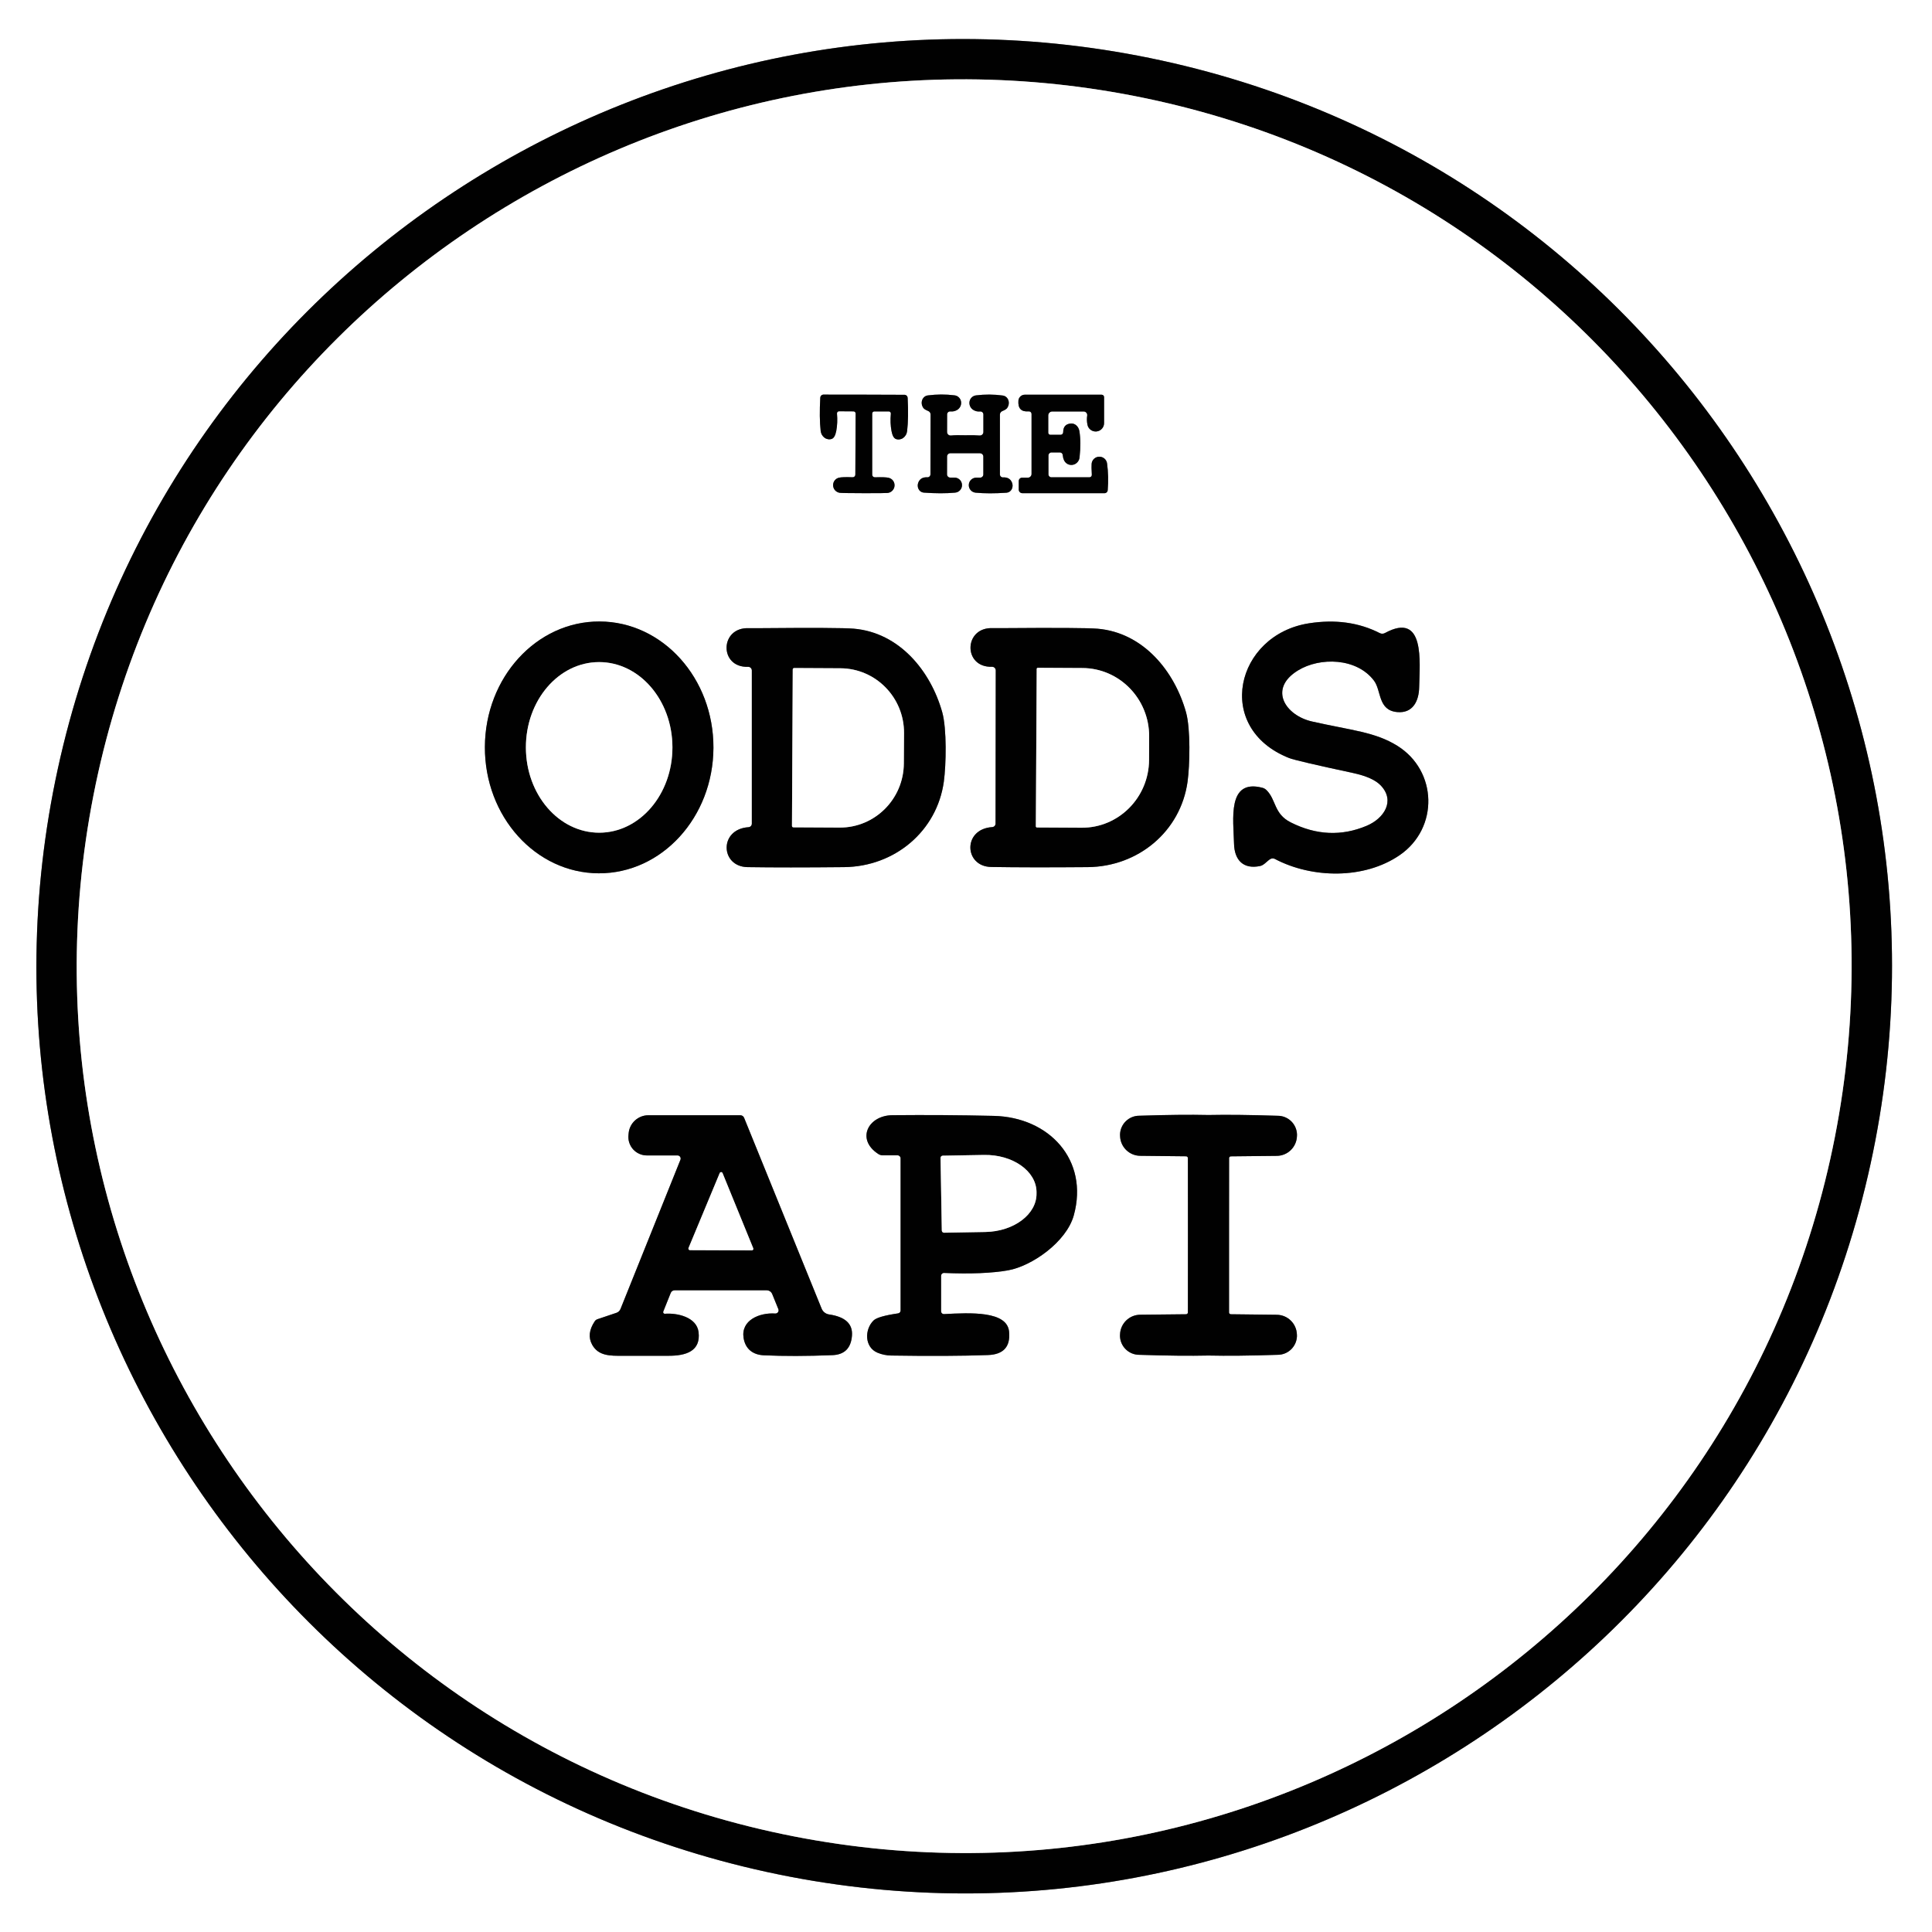
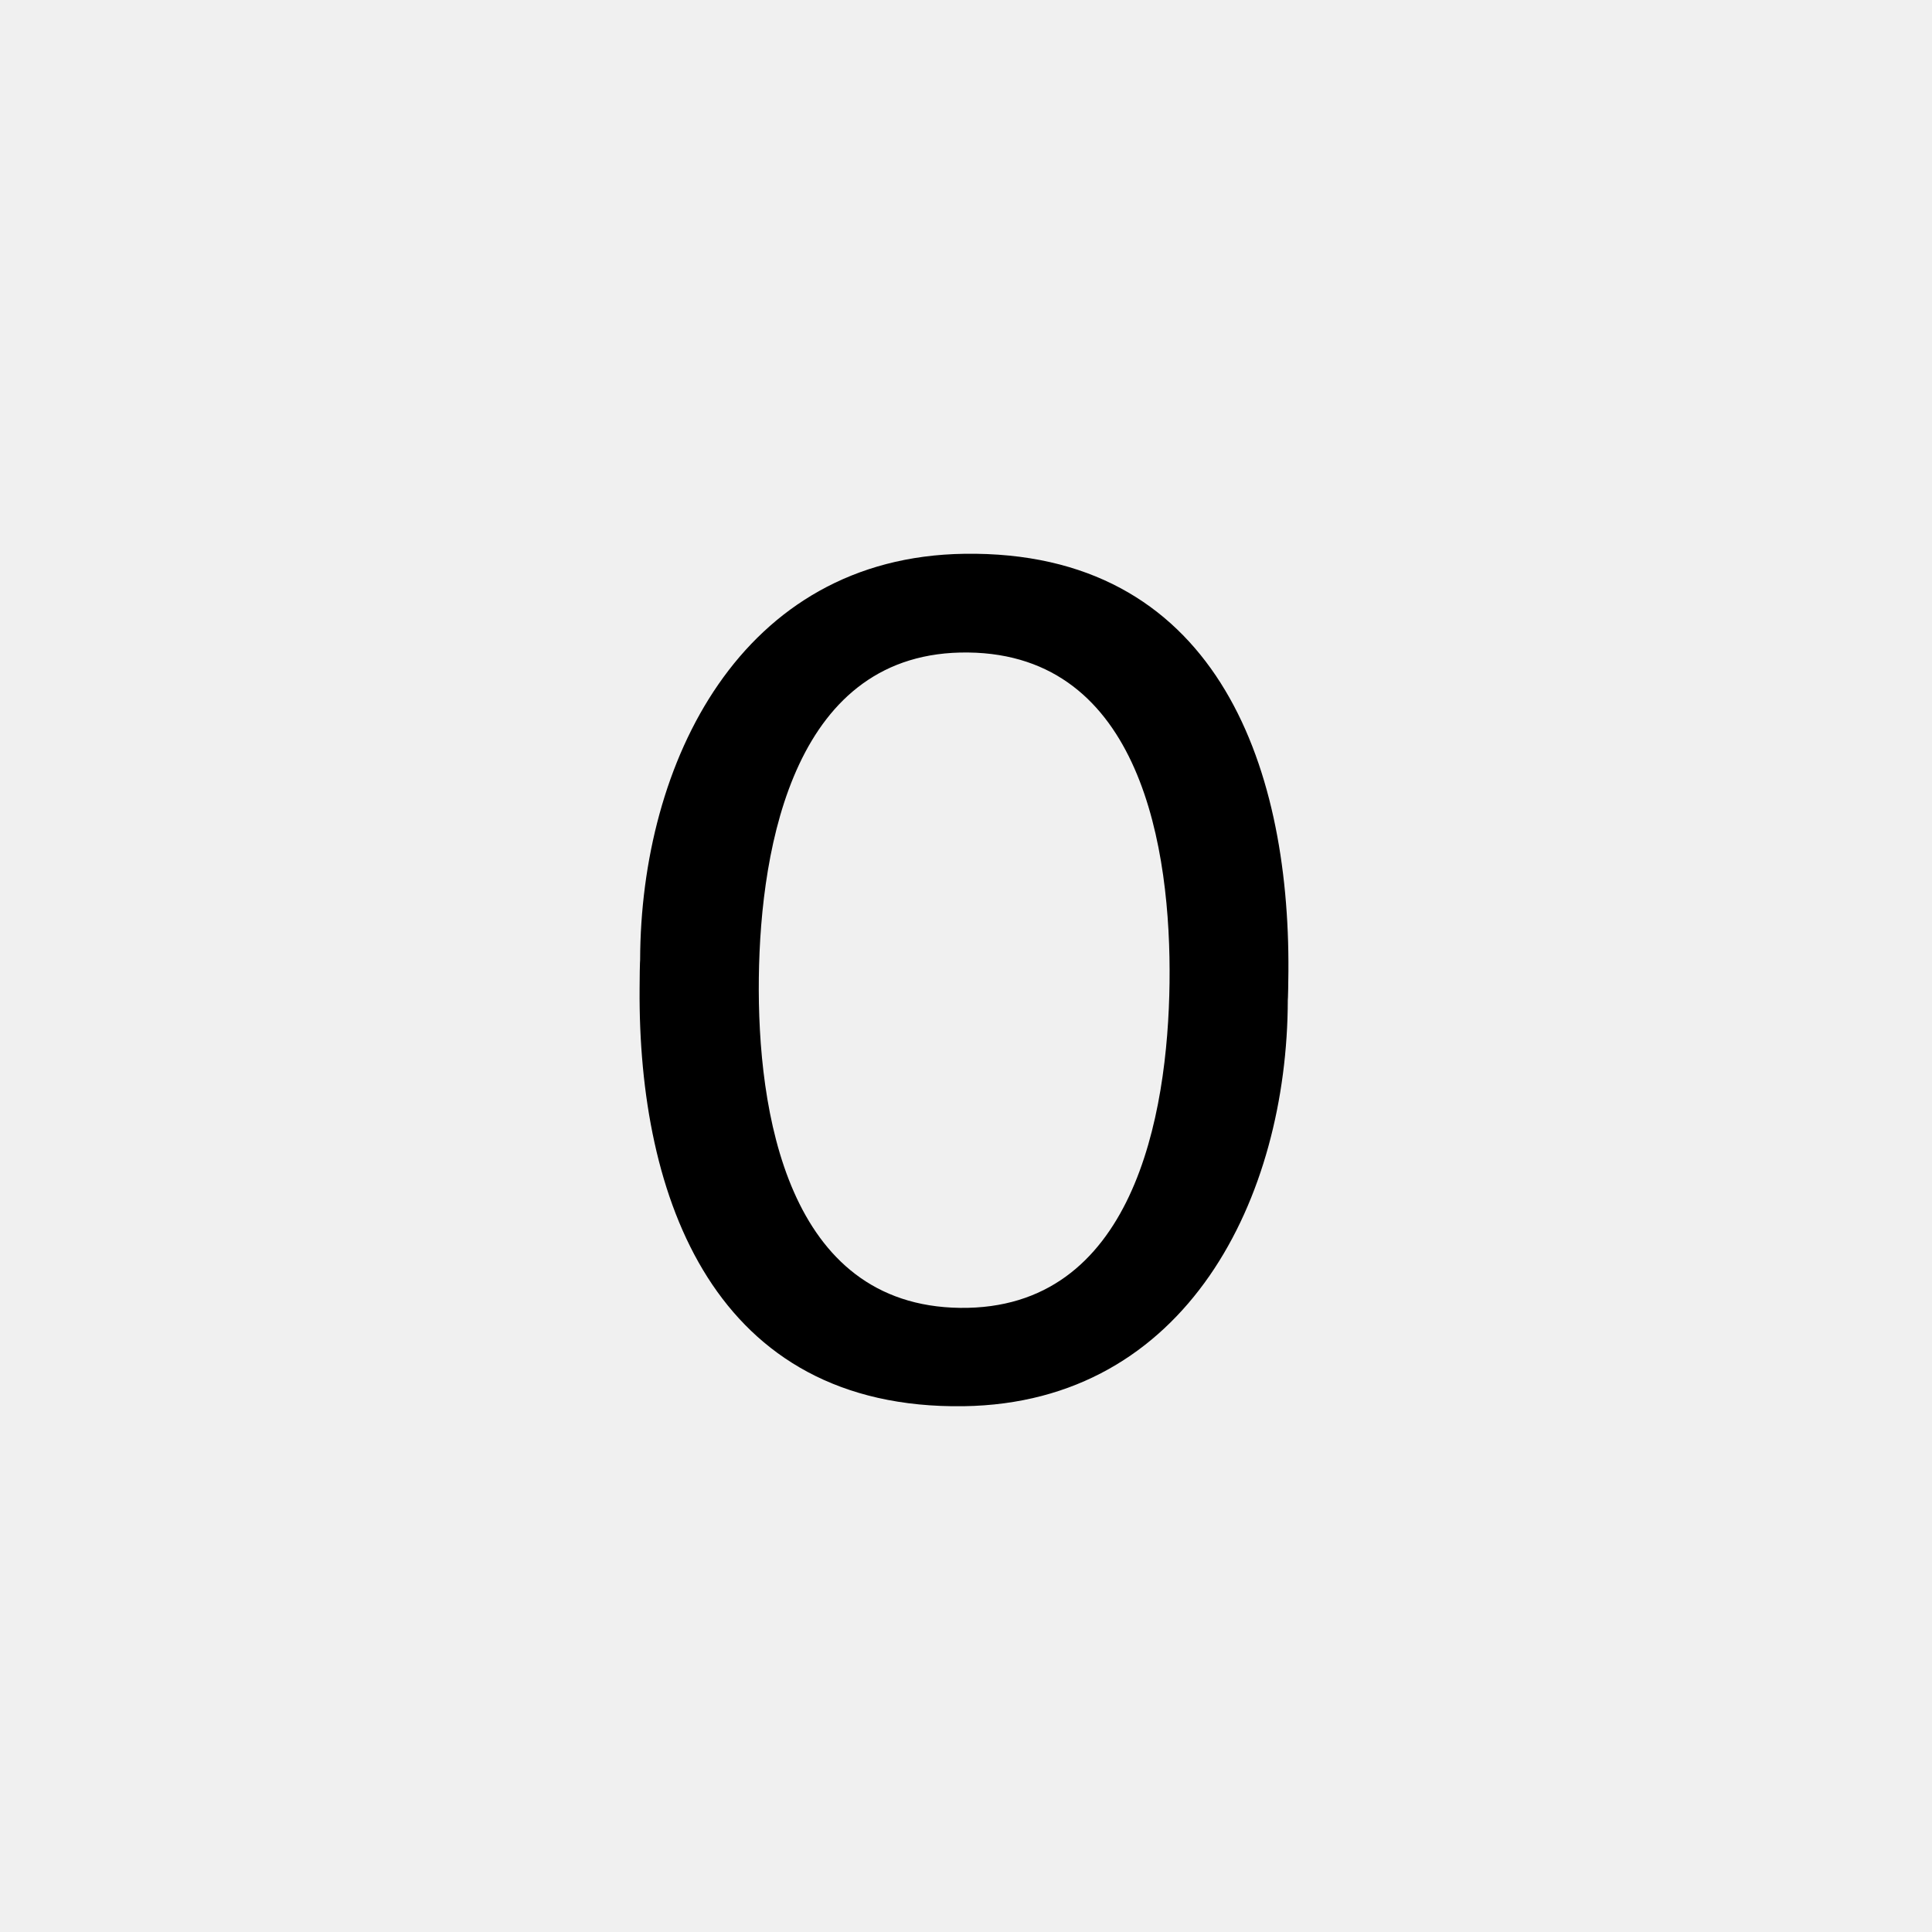
- <svg xmlns="http://www.w3.org/2000/svg" version="1.1" viewBox="0.00 0.00 400.00 400.00">
-   <g stroke-width="2.00" fill="none" stroke-linecap="butt">
-     <path stroke="#808080" vector-effect="non-scaling-stroke" d="   M 11.979 159.135   A 192.06 191.92 -167.7 0 0 158.745 387.565   A 192.06 191.92 -167.7 0 0 387.281 240.965   A 192.06 191.92 -167.7 0 0 240.515 12.535   A 192.06 191.92 -167.7 0 0 11.979 159.135" />
-     <path stroke="#808080" vector-effect="non-scaling-stroke" d="   M 19.347 164.672   A 183.71 183.58 -168.9 0 0 164.277 380.186   A 183.71 183.58 -168.9 0 0 379.893 235.408   A 183.71 183.58 -168.9 0 0 234.963 19.894   A 183.71 183.58 -168.9 0 0 19.347 164.672" />
-     <path stroke="#808080" vector-effect="non-scaling-stroke" d="   M 178.83 102.11   Q 183.24 102.12 183.79 102.06   A 1.60 1.59 -41.8 0 0 183.97 98.92   Q 183.26 98.75 181.14 98.82   A 0.54 0.54 0.0 0 1 180.58 98.28   L 180.58 85.62   A 0.44 0.44 0.0 0 1 181.02 85.18   L 184.02 85.18   A 0.43 0.42 -86.9 0 1 184.44 85.66   Q 184.26 87.55 184.58 89.25   Q 184.84 90.64 185.48 90.89   A 1.89 1.71 -77.2 0 0 187.81 89.25   Q 188.13 86.52 187.92 82.36   A 0.66 0.66 0.0 0 0 187.33 81.74   Q 187.29 81.73 178.88 81.71   Q 170.47 81.69 170.42 81.70   A 0.66 0.66 0.0 0 0 169.83 82.32   Q 169.60 86.48 169.91 89.21   A 1.89 1.71 77.5 0 0 172.23 90.86   Q 172.87 90.61 173.14 89.22   Q 173.46 87.52 173.29 85.63   A 0.43 0.42 87.2 0 1 173.72 85.15   L 176.72 85.17   A 0.44 0.44 0.0 0 1 177.15 85.61   L 177.09 98.27   A 0.54 0.54 0.0 0 1 176.53 98.81   Q 174.41 98.73 173.70 98.90   A 1.60 1.59 42.1 0 0 173.86 102.03   Q 174.42 102.10 178.83 102.11" />
-     <path stroke="#808080" vector-effect="non-scaling-stroke" d="   M 199.83 93.83   Q 202.43 93.83 202.89 93.84   A 0.70 0.69 0.1 0 1 203.59 94.53   L 203.59 98.23   A 0.67 0.66 0.0 0 1 202.92 98.89   L 202.12 98.89   A 1.56 1.56 0.0 0 0 201.96 102.00   Q 204.72 102.27 208.40 102.01   A 1.55 1.40 75.4 0 0 209.51 99.88   Q 209.04 98.77 207.68 98.84   A 0.62 0.62 0.0 0 1 207.02 98.22   L 207.02 85.84   A 0.80 0.78 -11.1 0 1 207.52 85.11   Q 208.26 84.81 208.49 84.52   A 1.68 1.53 -66.0 0 0 207.62 81.89   Q 204.84 81.51 202.07 81.86   A 1.65 1.59 57.8 0 0 201.45 84.83   Q 202.11 85.27 202.90 85.19   A 0.63 0.62 -3.3 0 1 203.60 85.81   L 203.60 89.45   A 0.73 0.73 0.0 0 1 202.80 90.17   Q 201.68 90.07 199.84 90.12   Q 198.00 90.06 196.88 90.17   A 0.73 0.73 0.0 0 1 196.08 89.44   L 196.09 85.80   A 0.63 0.62 3.4 0 1 196.79 85.18   Q 197.58 85.26 198.24 84.83   A 1.65 1.59 -57.7 0 0 197.62 81.85   Q 194.86 81.50 192.07 81.87   A 1.68 1.53 66.1 0 0 191.20 84.50   Q 191.43 84.79 192.17 85.09   A 0.80 0.78 11.2 0 1 192.67 85.82   L 192.64 98.20   A 0.62 0.62 0.0 0 1 191.98 98.82   Q 190.62 98.75 190.14 99.86   A 1.55 1.40 -75.3 0 0 191.25 101.99   Q 194.93 102.26 197.69 102.00   A 1.56 1.56 0.0 0 0 197.54 98.88   L 196.74 98.88   A 0.67 0.66 0.1 0 1 196.07 98.22   L 196.08 94.52   A 0.70 0.69 -0.0 0 1 196.77 93.83   Q 197.24 93.83 199.83 93.83" />
-     <path stroke="#808080" vector-effect="non-scaling-stroke" d="   M 220.03 94.22   Q 220.13 95.40 220.80 95.92   A 1.72 1.68 -68.4 0 0 223.51 94.71   Q 223.86 91.54 223.47 89.23   A 1.85 1.60 82.8 0 0 221.74 87.68   Q 220.12 87.79 220.12 89.47   A 0.54 0.54 0.0 0 1 219.58 90.02   L 217.46 90.02   A 0.44 0.43 90.0 0 1 217.03 89.58   L 217.03 86.02   A 0.83 0.83 0.0 0 1 217.86 85.19   L 224.35 85.19   A 0.75 0.75 0.0 0 1 225.09 86.07   Q 224.95 86.95 225.14 87.92   A 1.74 1.74 0.0 0 0 228.59 87.58   L 228.59 82.22   A 0.51 0.50 0.0 0 0 228.08 81.72   L 212.17 81.72   A 1.33 1.32 -87.9 0 0 210.85 82.95   Q 210.67 85.37 212.98 85.17   A 0.54 0.54 0.0 0 1 213.57 85.71   L 213.57 98.13   A 0.78 0.77 -0.0 0 1 212.79 98.90   L 211.61 98.90   A 0.70 0.69 -90.0 0 0 210.92 99.60   L 210.92 101.36   A 0.75 0.75 0.0 0 0 211.67 102.11   L 228.69 102.11   A 0.65 0.65 0.0 0 0 229.34 101.51   Q 229.57 98.64 229.21 95.97   A 1.61 1.61 0.0 0 0 226.01 96.00   Q 225.95 96.55 226.05 98.28   A 0.50 0.50 0.0 0 1 225.55 98.82   L 217.68 98.82   A 0.61 0.61 0.0 0 1 217.07 98.21   L 217.07 94.30   A 0.63 0.63 0.0 0 1 217.70 93.67   L 219.44 93.67   A 0.59 0.59 0.0 0 1 220.03 94.22" />
-     <path stroke="#808080" vector-effect="non-scaling-stroke" d="   M 124.141 128.67   A 26.07 23.66 -89.8 0 0 100.39 154.657   A 26.07 23.66 -89.8 0 0 123.959 180.81   A 26.07 23.66 -89.8 0 0 147.71 154.823   A 26.07 23.66 -89.8 0 0 124.141 128.67" />
-     <path stroke="#808080" vector-effect="non-scaling-stroke" d="   M 285.67 131.08   Q 279.19 127.77 271.00 129.05   C 255.81 131.42 251.23 150.73 266.89 156.94   Q 268.33 157.51 280.13 160.04   Q 284.29 160.94 285.89 162.64   C 288.92 165.86 286.51 169.46 282.98 170.96   Q 275.17 174.26 267.24 170.27   C 263.71 168.50 264.25 165.59 262.22 163.59   A 1.89 1.88 74.7 0 0 261.37 163.10   C 254.01 161.17 255.38 169.72 255.49 174.64   C 255.56 178.11 257.45 180.04 260.93 179.29   C 261.70 179.13 262.38 178.21 263.02 177.85   A 0.99 0.98 -45.3 0 1 263.96 177.84   C 271.59 181.87 282.45 182.12 289.83 177.02   C 297.92 171.42 297.61 159.60 289.32 154.42   C 284.71 151.54 279.89 151.24 271.65 149.38   C 266.12 148.13 262.53 142.61 268.73 138.81   C 273.27 136.02 280.87 136.17 284.46 140.91   C 286.04 142.99 285.24 147.08 289.30 147.43   C 292.48 147.71 293.79 145.20 293.83 142.18   C 293.91 137.20 295.12 126.50 286.74 131.06   A 1.15 1.15 0.0 0 1 285.67 131.08" />
-     <path stroke="#808080" vector-effect="non-scaling-stroke" d="   M 155.66 138.82   L 155.66 170.53   A 0.73 0.73 0.0 0 1 154.97 171.26   C 148.81 171.67 149.13 179.44 154.77 179.53   Q 162.69 179.65 174.76 179.53   C 185.24 179.42 193.98 172.11 195.41 161.84   C 195.89 158.35 196.04 150.88 195.08 147.46   C 192.68 138.90 186.20 130.97 176.77 130.16   Q 173.87 129.91 156.94 130.06   Q 155.41 130.07 155.11 130.06   C 148.98 129.74 148.83 138.27 154.88 138.06   A 0.76 0.75 88.9 0 1 155.66 138.82" />
-     <path stroke="#808080" vector-effect="non-scaling-stroke" d="   M 206.16 138.81   L 206.12 170.51   A 0.73 0.73 0.0 0 1 205.43 171.24   C 199.27 171.64 199.59 179.41 205.22 179.50   Q 213.14 179.63 225.21 179.53   C 235.68 179.43 244.43 172.13 245.87 161.86   C 246.35 158.37 246.51 150.91 245.56 147.49   C 243.17 138.93 236.70 130.99 227.27 130.17   Q 224.37 129.92 207.45 130.05   Q 205.92 130.06 205.62 130.05   C 199.49 129.72 199.33 138.25 205.38 138.05   A 0.76 0.75 89.0 0 1 206.16 138.81" />
-     <path stroke="#808080" vector-effect="non-scaling-stroke" d="   M 138.87 267.68   A 0.87 0.86 -78.9 0 1 139.67 267.14   L 158.73 267.14   A 1.24 1.24 0.0 0 1 159.88 267.92   L 161.15 271.04   A 0.66 0.66 0.0 0 1 160.49 271.95   C 157.25 271.73 153.37 273.33 153.95 277.01   C 154.33 279.37 155.96 280.50 158.13 280.60   Q 164.37 280.89 172.36 280.57   Q 176.08 280.42 176.39 276.56   Q 176.69 272.87 171.65 272.14   A 1.97 1.95 -6.8 0 1 170.11 270.94   L 154.06 231.43   A 0.84 0.84 0.0 0 0 153.28 230.90   L 134.24 230.90   A 4.11 4.10 3.1 0 0 130.16 234.55   L 130.12 234.98   A 3.82 3.82 0.0 0 0 133.92 239.22   L 140.28 239.22   A 0.65 0.65 0.0 0 1 140.88 240.11   L 128.46 271.03   A 1.39 1.37 -87.9 0 1 127.64 271.80   L 123.69 273.13   A 1.10 1.06 6.4 0 0 123.14 273.55   Q 121.37 276.18 122.60 278.41   C 123.89 280.72 126.23 280.73 129.00 280.70   Q 129.81 280.68 138.45 280.70   C 141.98 280.70 145.12 279.78 144.63 275.78   C 144.23 272.64 140.11 271.80 137.66 272.00   A 0.33 0.33 0.0 0 1 137.32 271.55   L 138.87 267.68" />
-     <path stroke="#808080" vector-effect="non-scaling-stroke" d="   M 245.95 255.75   Q 245.95 271.70 245.94 271.77   A 0.39 0.38 -85.9 0 1 245.56 272.10   L 236.06 272.20   A 4.22 4.21 -89.4 0 0 231.89 276.29   L 231.88 276.64   A 3.99 3.99 0.0 0 0 235.87 280.50   Q 244.46 280.78 250.20 280.65   Q 255.94 280.78 264.53 280.50   A 3.99 3.99 0.0 0 0 268.52 276.65   L 268.51 276.30   A 4.22 4.21 89.5 0 0 264.34 272.21   L 254.84 272.10   A 0.39 0.38 85.9 0 1 254.46 271.77   Q 254.45 271.70 254.46 255.75   Q 254.46 239.81 254.47 239.74   A 0.39 0.38 -85.9 0 1 254.85 239.41   L 264.35 239.31   A 4.22 4.21 -89.4 0 0 268.52 235.22   L 268.53 234.87   A 3.99 3.99 0.0 0 0 264.54 231.01   Q 255.95 230.73 250.21 230.85   Q 244.47 230.72 235.88 231.00   A 3.99 3.99 0.0 0 0 231.89 234.86   L 231.90 235.21   A 4.22 4.21 89.5 0 0 236.07 239.30   L 245.57 239.40   A 0.39 0.38 85.9 0 1 245.94 239.73   Q 245.95 239.80 245.95 255.75" />
-     <path stroke="#808080" vector-effect="non-scaling-stroke" d="   M 194.84 271.50   L 194.84 264.14   A 0.59 0.59 0.0 0 1 195.45 263.55   Q 203.68 263.90 208.75 263.00   C 213.58 262.14 220.78 257.18 222.32 251.62   C 225.47 240.18 217.25 231.29 205.73 231.03   Q 195.31 230.79 184.76 230.89   C 179.74 230.93 177.16 235.90 181.87 238.94   A 1.74 1.72 60.5 0 0 182.78 239.20   L 185.84 239.20   A 0.62 0.62 0.0 0 1 186.46 239.82   L 186.46 271.32   A 0.61 0.60 86.2 0 1 185.94 271.92   Q 181.74 272.53 180.86 273.39   C 178.97 275.24 178.95 278.93 181.69 280.07   Q 183.02 280.62 184.50 280.65   Q 196.48 280.84 204.54 280.55   Q 209.38 280.38 208.92 275.69   C 208.50 271.41 200.99 271.77 195.44 272.07   A 0.57 0.57 0.0 0 1 194.84 271.50" />
-     <path stroke="#808080" vector-effect="non-scaling-stroke" d="   M 124.019 137.08   A 17.66 15.17 -90.1 0 0 108.88 154.767   A 17.66 15.17 -90.1 0 0 124.081 172.4   A 17.66 15.17 -90.1 0 0 139.22 154.714   A 17.66 15.17 -90.1 0 0 124.019 137.08" />
-     <path stroke="#808080" vector-effect="non-scaling-stroke" d="   M 164.13 138.60   L 163.97 171.00   A 0.29 0.29 0.0 0 0 164.25 171.29   L 173.83 171.34   A 13.36 13.23 -89.7 0 0 187.13 158.05   L 187.17 151.79   A 13.36 13.23 -89.7 0 0 174.01 138.36   L 164.43 138.31   A 0.29 0.29 0.0 0 0 164.13 138.60" />
-     <path stroke="#808080" vector-effect="non-scaling-stroke" d="   M 214.64 138.50   L 214.46 171.08   A 0.24 0.24 0.0 0 0 214.70 171.32   L 223.94 171.37   A 14.11 13.88 -89.7 0 0 237.90 157.33   L 237.92 152.49   A 14.11 13.88 -89.7 0 0 224.12 138.31   L 214.88 138.26   A 0.24 0.24 0.0 0 0 214.64 138.50" />
-     <path stroke="#808080" vector-effect="non-scaling-stroke" d="   M 142.55 258.39   A 0.32 0.32 0.0 0 0 142.84 258.83   L 155.66 258.88   A 0.32 0.32 0.0 0 0 155.95 258.44   L 149.60 242.88   A 0.32 0.32 0.0 0 0 149.01 242.87   L 142.55 258.39" />
-     <path stroke="#808080" vector-effect="non-scaling-stroke" d="   M 194.73 239.74   L 194.99 254.76   A 0.47 0.47 0.0 0 0 195.47 255.22   L 204.00 255.07   A 10.74 7.81 -1.0 0 0 214.60 247.08   L 214.60 246.74   A 10.74 7.81 -1.0 0 0 203.72 239.12   L 195.19 239.27   A 0.47 0.47 0.0 0 0 194.73 239.74" />
-   </g>
-   <path fill="#ffffff" d="   M 400.00 0.00   L 400.00 400.00   L 0.00 400.00   L 0.00 0.00   L 400.00 0.00   Z   M 11.979 159.135   A 192.06 191.92 -167.7 0 0 158.745 387.565   A 192.06 191.92 -167.7 0 0 387.281 240.965   A 192.06 191.92 -167.7 0 0 240.515 12.535   A 192.06 191.92 -167.7 0 0 11.979 159.135   Z" />
-   <path fill="#010101" d="   M 11.979 159.135   A 192.06 191.92 -167.7 0 1 240.515 12.535   A 192.06 191.92 -167.7 0 1 387.281 240.965   A 192.06 191.92 -167.7 0 1 158.745 387.565   A 192.06 191.92 -167.7 0 1 11.979 159.135   Z   M 19.347 164.672   A 183.71 183.58 -168.9 0 0 164.277 380.186   A 183.71 183.58 -168.9 0 0 379.893 235.408   A 183.71 183.58 -168.9 0 0 234.963 19.894   A 183.71 183.58 -168.9 0 0 19.347 164.672   Z" />
-   <path fill="#ffffff" d="   M 19.347 164.672   A 183.71 183.58 -168.9 0 1 234.963 19.894   A 183.71 183.58 -168.9 0 1 379.893 235.408   A 183.71 183.58 -168.9 0 1 164.277 380.186   A 183.71 183.58 -168.9 0 1 19.347 164.672   Z   M 178.83 102.11   Q 183.24 102.12 183.79 102.06   A 1.60 1.59 -41.8 0 0 183.97 98.92   Q 183.26 98.75 181.14 98.82   A 0.54 0.54 0.0 0 1 180.58 98.28   L 180.58 85.62   A 0.44 0.44 0.0 0 1 181.02 85.18   L 184.02 85.18   A 0.43 0.42 -86.9 0 1 184.44 85.66   Q 184.26 87.55 184.58 89.25   Q 184.84 90.64 185.48 90.89   A 1.89 1.71 -77.2 0 0 187.81 89.25   Q 188.13 86.52 187.92 82.36   A 0.66 0.66 0.0 0 0 187.33 81.74   Q 187.29 81.73 178.88 81.71   Q 170.47 81.69 170.42 81.70   A 0.66 0.66 0.0 0 0 169.83 82.32   Q 169.60 86.48 169.91 89.21   A 1.89 1.71 77.5 0 0 172.23 90.86   Q 172.87 90.61 173.14 89.22   Q 173.46 87.52 173.29 85.63   A 0.43 0.42 87.2 0 1 173.72 85.15   L 176.72 85.17   A 0.44 0.44 0.0 0 1 177.15 85.61   L 177.09 98.27   A 0.54 0.54 0.0 0 1 176.53 98.81   Q 174.41 98.73 173.70 98.90   A 1.60 1.59 42.1 0 0 173.86 102.03   Q 174.42 102.10 178.83 102.11   Z   M 199.83 93.83   Q 202.43 93.83 202.89 93.84   A 0.70 0.69 0.1 0 1 203.59 94.53   L 203.59 98.23   A 0.67 0.66 0.0 0 1 202.92 98.89   L 202.12 98.89   A 1.56 1.56 0.0 0 0 201.96 102.00   Q 204.72 102.27 208.40 102.01   A 1.55 1.40 75.4 0 0 209.51 99.88   Q 209.04 98.77 207.68 98.84   A 0.62 0.62 0.0 0 1 207.02 98.22   L 207.02 85.84   A 0.80 0.78 -11.1 0 1 207.52 85.11   Q 208.26 84.81 208.49 84.52   A 1.68 1.53 -66.0 0 0 207.62 81.89   Q 204.84 81.51 202.07 81.86   A 1.65 1.59 57.8 0 0 201.45 84.83   Q 202.11 85.27 202.90 85.19   A 0.63 0.62 -3.3 0 1 203.60 85.81   L 203.60 89.45   A 0.73 0.73 0.0 0 1 202.80 90.17   Q 201.68 90.07 199.84 90.12   Q 198.00 90.06 196.88 90.17   A 0.73 0.73 0.0 0 1 196.08 89.44   L 196.09 85.80   A 0.63 0.62 3.4 0 1 196.79 85.18   Q 197.58 85.26 198.24 84.83   A 1.65 1.59 -57.7 0 0 197.62 81.85   Q 194.86 81.50 192.07 81.87   A 1.68 1.53 66.1 0 0 191.20 84.50   Q 191.43 84.79 192.17 85.09   A 0.80 0.78 11.2 0 1 192.67 85.82   L 192.64 98.20   A 0.62 0.62 0.0 0 1 191.98 98.82   Q 190.62 98.75 190.14 99.86   A 1.55 1.40 -75.3 0 0 191.25 101.99   Q 194.93 102.26 197.69 102.00   A 1.56 1.56 0.0 0 0 197.54 98.88   L 196.74 98.88   A 0.67 0.66 0.1 0 1 196.07 98.22   L 196.08 94.52   A 0.70 0.69 -0.0 0 1 196.77 93.83   Q 197.24 93.83 199.83 93.83   Z   M 220.03 94.22   Q 220.13 95.40 220.80 95.92   A 1.72 1.68 -68.4 0 0 223.51 94.71   Q 223.86 91.54 223.47 89.23   A 1.85 1.60 82.8 0 0 221.74 87.68   Q 220.12 87.79 220.12 89.47   A 0.54 0.54 0.0 0 1 219.58 90.02   L 217.46 90.02   A 0.44 0.43 90.0 0 1 217.03 89.58   L 217.03 86.02   A 0.83 0.83 0.0 0 1 217.86 85.19   L 224.35 85.19   A 0.75 0.75 0.0 0 1 225.09 86.07   Q 224.95 86.95 225.14 87.92   A 1.74 1.74 0.0 0 0 228.59 87.58   L 228.59 82.22   A 0.51 0.50 0.0 0 0 228.08 81.72   L 212.17 81.72   A 1.33 1.32 -87.9 0 0 210.85 82.95   Q 210.67 85.37 212.98 85.17   A 0.54 0.54 0.0 0 1 213.57 85.71   L 213.57 98.13   A 0.78 0.77 -0.0 0 1 212.79 98.90   L 211.61 98.90   A 0.70 0.69 -90.0 0 0 210.92 99.60   L 210.92 101.36   A 0.75 0.75 0.0 0 0 211.67 102.11   L 228.69 102.11   A 0.65 0.65 0.0 0 0 229.34 101.51   Q 229.57 98.64 229.21 95.97   A 1.61 1.61 0.0 0 0 226.01 96.00   Q 225.95 96.55 226.05 98.28   A 0.50 0.50 0.0 0 1 225.55 98.82   L 217.68 98.82   A 0.61 0.61 0.0 0 1 217.07 98.21   L 217.07 94.30   A 0.63 0.63 0.0 0 1 217.70 93.67   L 219.44 93.67   A 0.59 0.59 0.0 0 1 220.03 94.22   Z   M 124.141 128.67   A 26.07 23.66 -89.8 0 0 100.39 154.657   A 26.07 23.66 -89.8 0 0 123.959 180.81   A 26.07 23.66 -89.8 0 0 147.71 154.823   A 26.07 23.66 -89.8 0 0 124.141 128.67   Z   M 285.67 131.08   Q 279.19 127.77 271.00 129.05   C 255.81 131.42 251.23 150.73 266.89 156.94   Q 268.33 157.51 280.13 160.04   Q 284.29 160.94 285.89 162.64   C 288.92 165.86 286.51 169.46 282.98 170.96   Q 275.17 174.26 267.24 170.27   C 263.71 168.50 264.25 165.59 262.22 163.59   A 1.89 1.88 74.7 0 0 261.37 163.10   C 254.01 161.17 255.38 169.72 255.49 174.64   C 255.56 178.11 257.45 180.04 260.93 179.29   C 261.70 179.13 262.38 178.21 263.02 177.85   A 0.99 0.98 -45.3 0 1 263.96 177.84   C 271.59 181.87 282.45 182.12 289.83 177.02   C 297.92 171.42 297.61 159.60 289.32 154.42   C 284.71 151.54 279.89 151.24 271.65 149.38   C 266.12 148.13 262.53 142.61 268.73 138.81   C 273.27 136.02 280.87 136.17 284.46 140.91   C 286.04 142.99 285.24 147.08 289.30 147.43   C 292.48 147.71 293.79 145.20 293.83 142.18   C 293.91 137.20 295.12 126.50 286.74 131.06   A 1.15 1.15 0.0 0 1 285.67 131.08   Z   M 155.66 138.82   L 155.66 170.53   A 0.73 0.73 0.0 0 1 154.97 171.26   C 148.81 171.67 149.13 179.44 154.77 179.53   Q 162.69 179.65 174.76 179.53   C 185.24 179.42 193.98 172.11 195.41 161.84   C 195.89 158.35 196.04 150.88 195.08 147.46   C 192.68 138.90 186.20 130.97 176.77 130.16   Q 173.87 129.91 156.94 130.06   Q 155.41 130.07 155.11 130.06   C 148.98 129.74 148.83 138.27 154.88 138.06   A 0.76 0.75 88.9 0 1 155.66 138.82   Z   M 206.16 138.81   L 206.12 170.51   A 0.73 0.73 0.0 0 1 205.43 171.24   C 199.27 171.64 199.59 179.41 205.22 179.50   Q 213.14 179.63 225.21 179.53   C 235.68 179.43 244.43 172.13 245.87 161.86   C 246.35 158.37 246.51 150.91 245.56 147.49   C 243.17 138.93 236.70 130.99 227.27 130.17   Q 224.37 129.92 207.45 130.05   Q 205.92 130.06 205.62 130.05   C 199.49 129.72 199.33 138.25 205.38 138.05   A 0.76 0.75 89.0 0 1 206.16 138.81   Z   M 138.87 267.68   A 0.87 0.86 -78.9 0 1 139.67 267.14   L 158.73 267.14   A 1.24 1.24 0.0 0 1 159.88 267.92   L 161.15 271.04   A 0.66 0.66 0.0 0 1 160.49 271.95   C 157.25 271.73 153.37 273.33 153.95 277.01   C 154.33 279.37 155.96 280.50 158.13 280.60   Q 164.37 280.89 172.36 280.57   Q 176.08 280.42 176.39 276.56   Q 176.69 272.87 171.65 272.14   A 1.97 1.95 -6.8 0 1 170.11 270.94   L 154.06 231.43   A 0.84 0.84 0.0 0 0 153.28 230.90   L 134.24 230.90   A 4.11 4.10 3.1 0 0 130.16 234.55   L 130.12 234.98   A 3.82 3.82 0.0 0 0 133.92 239.22   L 140.28 239.22   A 0.65 0.65 0.0 0 1 140.88 240.11   L 128.46 271.03   A 1.39 1.37 -87.9 0 1 127.64 271.80   L 123.69 273.13   A 1.10 1.06 6.4 0 0 123.14 273.55   Q 121.37 276.18 122.60 278.41   C 123.89 280.72 126.23 280.73 129.00 280.70   Q 129.81 280.68 138.45 280.70   C 141.98 280.70 145.12 279.78 144.63 275.78   C 144.23 272.64 140.11 271.80 137.66 272.00   A 0.33 0.33 0.0 0 1 137.32 271.55   L 138.87 267.68   Z   M 245.95 255.75   Q 245.95 271.70 245.94 271.77   A 0.39 0.38 -85.9 0 1 245.56 272.10   L 236.06 272.20   A 4.22 4.21 -89.4 0 0 231.89 276.29   L 231.88 276.64   A 3.99 3.99 0.0 0 0 235.87 280.50   Q 244.46 280.78 250.20 280.65   Q 255.94 280.78 264.53 280.50   A 3.99 3.99 0.0 0 0 268.52 276.65   L 268.51 276.30   A 4.22 4.21 89.5 0 0 264.34 272.21   L 254.84 272.10   A 0.39 0.38 85.9 0 1 254.46 271.77   Q 254.45 271.70 254.46 255.75   Q 254.46 239.81 254.47 239.74   A 0.39 0.38 -85.9 0 1 254.85 239.41   L 264.35 239.31   A 4.22 4.21 -89.4 0 0 268.52 235.22   L 268.53 234.87   A 3.99 3.99 0.0 0 0 264.54 231.01   Q 255.95 230.73 250.21 230.85   Q 244.47 230.72 235.88 231.00   A 3.99 3.99 0.0 0 0 231.89 234.86   L 231.90 235.21   A 4.22 4.21 89.5 0 0 236.07 239.30   L 245.57 239.40   A 0.39 0.38 85.9 0 1 245.94 239.73   Q 245.95 239.80 245.95 255.75   Z   M 194.84 271.50   L 194.84 264.14   A 0.59 0.59 0.0 0 1 195.45 263.55   Q 203.68 263.90 208.75 263.00   C 213.58 262.14 220.78 257.18 222.32 251.62   C 225.47 240.18 217.25 231.29 205.73 231.03   Q 195.31 230.79 184.76 230.89   C 179.74 230.93 177.16 235.90 181.87 238.94   A 1.74 1.72 60.5 0 0 182.78 239.20   L 185.84 239.20   A 0.62 0.62 0.0 0 1 186.46 239.82   L 186.46 271.32   A 0.61 0.60 86.2 0 1 185.94 271.92   Q 181.74 272.53 180.86 273.39   C 178.97 275.24 178.95 278.93 181.69 280.07   Q 183.02 280.62 184.50 280.65   Q 196.48 280.84 204.54 280.55   Q 209.38 280.38 208.92 275.69   C 208.50 271.41 200.99 271.77 195.44 272.07   A 0.57 0.57 0.0 0 1 194.84 271.50   Z" />
-   <path fill="#010101" d="   M 178.88 81.71   Q 187.29 81.73 187.33 81.74   A 0.66 0.66 0.0 0 1 187.92 82.36   Q 188.13 86.52 187.81 89.25   A 1.89 1.71 -77.2 0 1 185.48 90.89   Q 184.84 90.64 184.58 89.25   Q 184.26 87.55 184.44 85.66   A 0.43 0.42 -86.9 0 0 184.02 85.18   L 181.02 85.18   A 0.44 0.44 0.0 0 0 180.58 85.62   L 180.58 98.28   A 0.54 0.54 0.0 0 0 181.14 98.82   Q 183.26 98.75 183.97 98.92   A 1.60 1.59 -41.8 0 1 183.79 102.06   Q 183.24 102.12 178.83 102.11   Q 174.42 102.10 173.86 102.03   A 1.60 1.59 42.1 0 1 173.70 98.90   Q 174.41 98.73 176.53 98.81   A 0.54 0.54 0.0 0 0 177.09 98.27   L 177.15 85.61   A 0.44 0.44 0.0 0 0 176.72 85.17   L 173.72 85.15   A 0.43 0.42 87.2 0 0 173.29 85.63   Q 173.46 87.52 173.14 89.22   Q 172.87 90.61 172.23 90.86   A 1.89 1.71 77.5 0 1 169.91 89.21   Q 169.60 86.48 169.83 82.32   A 0.66 0.66 0.0 0 1 170.42 81.70   Q 170.47 81.69 178.88 81.71   Z" />
-   <path fill="#010101" d="   M 199.84 90.12   Q 201.68 90.07 202.80 90.17   A 0.73 0.73 0.0 0 0 203.60 89.45   L 203.60 85.81   A 0.63 0.62 -3.3 0 0 202.90 85.19   Q 202.11 85.27 201.45 84.83   A 1.65 1.59 57.8 0 1 202.07 81.86   Q 204.84 81.51 207.62 81.89   A 1.68 1.53 -66.0 0 1 208.49 84.52   Q 208.26 84.81 207.52 85.11   A 0.80 0.78 -11.1 0 0 207.02 85.84   L 207.02 98.22   A 0.62 0.62 0.0 0 0 207.68 98.84   Q 209.04 98.77 209.51 99.88   A 1.55 1.40 75.4 0 1 208.40 102.01   Q 204.72 102.27 201.96 102.00   A 1.56 1.56 0.0 0 1 202.12 98.89   L 202.92 98.89   A 0.67 0.66 0.0 0 0 203.59 98.23   L 203.59 94.53   A 0.70 0.69 0.1 0 0 202.89 93.84   Q 202.43 93.83 199.83 93.83   Q 197.24 93.83 196.77 93.83   A 0.70 0.69 -0.0 0 0 196.08 94.52   L 196.07 98.22   A 0.67 0.66 0.1 0 0 196.74 98.88   L 197.54 98.88   A 1.56 1.56 0.0 0 1 197.69 102.00   Q 194.93 102.26 191.25 101.99   A 1.55 1.40 -75.3 0 1 190.14 99.86   Q 190.62 98.75 191.98 98.82   A 0.62 0.62 0.0 0 0 192.64 98.20   L 192.67 85.82   A 0.80 0.78 11.2 0 0 192.17 85.09   Q 191.43 84.79 191.20 84.50   A 1.68 1.53 66.1 0 1 192.07 81.87   Q 194.86 81.50 197.62 81.85   A 1.65 1.59 -57.7 0 1 198.24 84.83   Q 197.58 85.26 196.79 85.18   A 0.63 0.62 3.4 0 0 196.09 85.80   L 196.08 89.44   A 0.73 0.73 0.0 0 0 196.88 90.17   Q 198.00 90.06 199.84 90.12   Z" />
-   <path fill="#010101" d="   M 219.44 93.67   L 217.70 93.67   A 0.63 0.63 0.0 0 0 217.07 94.30   L 217.07 98.21   A 0.61 0.61 0.0 0 0 217.68 98.82   L 225.55 98.82   A 0.50 0.50 0.0 0 0 226.05 98.28   Q 225.95 96.55 226.01 96.00   A 1.61 1.61 0.0 0 1 229.21 95.97   Q 229.57 98.64 229.34 101.51   A 0.65 0.65 0.0 0 1 228.69 102.11   L 211.67 102.11   A 0.75 0.75 0.0 0 1 210.92 101.36   L 210.92 99.60   A 0.70 0.69 -90.0 0 1 211.61 98.90   L 212.79 98.90   A 0.78 0.77 -0.0 0 0 213.57 98.13   L 213.57 85.71   A 0.54 0.54 0.0 0 0 212.98 85.17   Q 210.67 85.37 210.85 82.95   A 1.33 1.32 -87.9 0 1 212.17 81.72   L 228.08 81.72   A 0.51 0.50 0.0 0 1 228.59 82.22   L 228.59 87.58   A 1.74 1.74 0.0 0 1 225.14 87.92   Q 224.95 86.95 225.09 86.07   A 0.75 0.75 0.0 0 0 224.35 85.19   L 217.86 85.19   A 0.83 0.83 0.0 0 0 217.03 86.02   L 217.03 89.58   A 0.44 0.43 90.0 0 0 217.46 90.02   L 219.58 90.02   A 0.54 0.54 0.0 0 0 220.12 89.47   Q 220.12 87.79 221.74 87.68   A 1.85 1.60 82.8 0 1 223.47 89.23   Q 223.86 91.54 223.51 94.71   A 1.72 1.68 -68.4 0 1 220.80 95.92   Q 220.13 95.40 220.03 94.22   A 0.59 0.59 0.0 0 0 219.44 93.67   Z" />
-   <path fill="#010101" d="   M 124.141 128.67   A 26.07 23.66 -89.8 0 1 147.71 154.823   A 26.07 23.66 -89.8 0 1 123.959 180.81   A 26.07 23.66 -89.8 0 1 100.39 154.657   A 26.07 23.66 -89.8 0 1 124.141 128.67   Z   M 124.019 137.08   A 17.66 15.17 -90.1 0 0 108.88 154.767   A 17.66 15.17 -90.1 0 0 124.081 172.4   A 17.66 15.17 -90.1 0 0 139.22 154.714   A 17.66 15.17 -90.1 0 0 124.019 137.08   Z" />
-   <path fill="#010101" d="   M 286.74 131.06   C 295.12 126.50 293.91 137.20 293.83 142.18   C 293.79 145.20 292.48 147.71 289.30 147.43   C 285.24 147.08 286.04 142.99 284.46 140.91   C 280.87 136.17 273.27 136.02 268.73 138.81   C 262.53 142.61 266.12 148.13 271.65 149.38   C 279.89 151.24 284.71 151.54 289.32 154.42   C 297.61 159.60 297.92 171.42 289.83 177.02   C 282.45 182.12 271.59 181.87 263.96 177.84   A 0.99 0.98 -45.3 0 0 263.02 177.85   C 262.38 178.21 261.70 179.13 260.93 179.29   C 257.45 180.04 255.56 178.11 255.49 174.64   C 255.38 169.72 254.01 161.17 261.37 163.10   A 1.89 1.88 74.7 0 1 262.22 163.59   C 264.25 165.59 263.71 168.50 267.24 170.27   Q 275.17 174.26 282.98 170.96   C 286.51 169.46 288.92 165.86 285.89 162.64   Q 284.29 160.94 280.13 160.04   Q 268.33 157.51 266.89 156.94   C 251.23 150.73 255.81 131.42 271.00 129.05   Q 279.19 127.77 285.67 131.08   A 1.15 1.15 0.0 0 0 286.74 131.06   Z" />
-   <path fill="#010101" d="   M 154.88 138.06   C 148.83 138.27 148.98 129.74 155.11 130.06   Q 155.41 130.07 156.94 130.06   Q 173.87 129.91 176.77 130.16   C 186.20 130.97 192.68 138.90 195.08 147.46   C 196.04 150.88 195.89 158.35 195.41 161.84   C 193.98 172.11 185.24 179.42 174.76 179.53   Q 162.69 179.65 154.77 179.53   C 149.13 179.44 148.81 171.67 154.97 171.26   A 0.73 0.73 0.0 0 0 155.66 170.53   L 155.66 138.82   A 0.76 0.75 88.9 0 0 154.88 138.06   Z   M 164.13 138.60   L 163.97 171.00   A 0.29 0.29 0.0 0 0 164.25 171.29   L 173.83 171.34   A 13.36 13.23 -89.7 0 0 187.13 158.05   L 187.17 151.79   A 13.36 13.23 -89.7 0 0 174.01 138.36   L 164.43 138.31   A 0.29 0.29 0.0 0 0 164.13 138.60   Z" />
-   <path fill="#010101" d="   M 206.16 138.81   A 0.76 0.75 89.0 0 0 205.38 138.05   C 199.33 138.25 199.49 129.72 205.62 130.05   Q 205.92 130.06 207.45 130.05   Q 224.37 129.92 227.27 130.17   C 236.70 130.99 243.17 138.93 245.56 147.49   C 246.51 150.91 246.35 158.37 245.87 161.86   C 244.43 172.13 235.68 179.43 225.21 179.53   Q 213.14 179.63 205.22 179.50   C 199.59 179.41 199.27 171.64 205.43 171.24   A 0.73 0.73 0.0 0 0 206.12 170.51   L 206.16 138.81   Z   M 214.64 138.50   L 214.46 171.08   A 0.24 0.24 0.0 0 0 214.70 171.32   L 223.94 171.37   A 14.11 13.88 -89.7 0 0 237.90 157.33   L 237.92 152.49   A 14.11 13.88 -89.7 0 0 224.12 138.31   L 214.88 138.26   A 0.24 0.24 0.0 0 0 214.64 138.50   Z" />
-   <ellipse fill="#ffffff" cx="0.00" cy="0.00" transform="translate(124.05,154.74) rotate(-90.1)" rx="17.66" ry="15.17" />
-   <path fill="#ffffff" d="   M 214.64 138.50   A 0.24 0.24 0.0 0 1 214.88 138.26   L 224.12 138.31   A 14.11 13.88 -89.7 0 1 237.92 152.49   L 237.90 157.33   A 14.11 13.88 -89.7 0 1 223.94 171.37   L 214.70 171.32   A 0.24 0.24 0.0 0 1 214.46 171.08   L 214.64 138.50   Z" />
-   <path fill="#ffffff" d="   M 164.13 138.60   A 0.29 0.29 0.0 0 1 164.43 138.31   L 174.01 138.36   A 13.36 13.23 -89.7 0 1 187.17 151.79   L 187.13 158.05   A 13.36 13.23 -89.7 0 1 173.83 171.34   L 164.25 171.29   A 0.29 0.29 0.0 0 1 163.97 171.00   L 164.13 138.60   Z" />
-   <path fill="#010101" d="   M 137.66 272.00   C 140.11 271.80 144.23 272.64 144.63 275.78   C 145.12 279.78 141.98 280.70 138.45 280.70   Q 129.81 280.68 129.00 280.70   C 126.23 280.73 123.89 280.72 122.60 278.41   Q 121.37 276.18 123.14 273.55   A 1.10 1.06 6.4 0 1 123.69 273.13   L 127.64 271.80   A 1.39 1.37 -87.9 0 0 128.46 271.03   L 140.88 240.11   A 0.65 0.65 0.0 0 0 140.28 239.22   L 133.92 239.22   A 3.82 3.82 0.0 0 1 130.12 234.98   L 130.16 234.55   A 4.11 4.10 3.1 0 1 134.24 230.90   L 153.28 230.90   A 0.84 0.84 0.0 0 1 154.06 231.43   L 170.11 270.94   A 1.97 1.95 -6.8 0 0 171.65 272.14   Q 176.69 272.87 176.39 276.56   Q 176.08 280.42 172.36 280.57   Q 164.37 280.89 158.13 280.60   C 155.96 280.50 154.33 279.37 153.95 277.01   C 153.37 273.33 157.25 271.73 160.49 271.95   A 0.66 0.66 0.0 0 0 161.15 271.04   L 159.88 267.92   A 1.24 1.24 0.0 0 0 158.73 267.14   L 139.67 267.14   A 0.87 0.86 -78.9 0 0 138.87 267.68   L 137.32 271.55   A 0.33 0.33 0.0 0 0 137.66 272.00   Z   M 142.55 258.39   A 0.32 0.32 0.0 0 0 142.84 258.83   L 155.66 258.88   A 0.32 0.32 0.0 0 0 155.95 258.44   L 149.60 242.88   A 0.32 0.32 0.0 0 0 149.01 242.87   L 142.55 258.39   Z" />
-   <path fill="#010101" d="   M 250.21 230.85   Q 255.95 230.73 264.54 231.01   A 3.99 3.99 0.0 0 1 268.53 234.87   L 268.52 235.22   A 4.22 4.21 -89.4 0 1 264.35 239.31   L 254.85 239.41   A 0.39 0.38 -85.9 0 0 254.47 239.74   Q 254.46 239.81 254.46 255.75   Q 254.45 271.70 254.46 271.77   A 0.39 0.38 85.9 0 0 254.84 272.10   L 264.34 272.21   A 4.22 4.21 89.5 0 1 268.51 276.30   L 268.52 276.65   A 3.99 3.99 0.0 0 1 264.53 280.50   Q 255.94 280.78 250.20 280.65   Q 244.46 280.78 235.87 280.50   A 3.99 3.99 0.0 0 1 231.88 276.64   L 231.89 276.29   A 4.22 4.21 -89.4 0 1 236.06 272.20   L 245.56 272.10   A 0.39 0.38 -85.9 0 0 245.94 271.77   Q 245.95 271.70 245.95 255.75   Q 245.95 239.80 245.94 239.73   A 0.39 0.38 85.9 0 0 245.57 239.40   L 236.07 239.30   A 4.22 4.21 89.5 0 1 231.90 235.21   L 231.89 234.86   A 3.99 3.99 0.0 0 1 235.88 231.00   Q 244.47 230.72 250.21 230.85   Z" />
-   <path fill="#010101" d="   M 194.84 271.50   A 0.57 0.57 0.0 0 0 195.44 272.07   C 200.99 271.77 208.50 271.41 208.92 275.69   Q 209.38 280.38 204.54 280.55   Q 196.48 280.84 184.50 280.65   Q 183.02 280.62 181.69 280.07   C 178.95 278.93 178.97 275.24 180.86 273.39   Q 181.74 272.53 185.94 271.92   A 0.61 0.60 86.2 0 0 186.46 271.32   L 186.46 239.82   A 0.62 0.62 0.0 0 0 185.84 239.20   L 182.78 239.20   A 1.74 1.72 60.5 0 1 181.87 238.94   C 177.16 235.90 179.74 230.93 184.76 230.89   Q 195.31 230.79 205.73 231.03   C 217.25 231.29 225.47 240.18 222.32 251.62   C 220.78 257.18 213.58 262.14 208.75 263.00   Q 203.68 263.90 195.45 263.55   A 0.59 0.59 0.0 0 0 194.84 264.14   L 194.84 271.50   Z   M 194.73 239.74   L 194.99 254.76   A 0.47 0.47 0.0 0 0 195.47 255.22   L 204.00 255.07   A 10.74 7.81 -1.0 0 0 214.60 247.08   L 214.60 246.74   A 10.74 7.81 -1.0 0 0 203.72 239.12   L 195.19 239.27   A 0.47 0.47 0.0 0 0 194.73 239.74   Z" />
-   <path fill="#ffffff" d="   M 194.73 239.74   A 0.47 0.47 0.0 0 1 195.19 239.27   L 203.72 239.12   A 10.74 7.81 -1.0 0 1 214.60 246.74   L 214.60 247.08   A 10.74 7.81 -1.0 0 1 204.00 255.07   L 195.47 255.22   A 0.47 0.47 0.0 0 1 194.99 254.76   L 194.73 239.74   Z" />
-   <path fill="#ffffff" d="   M 142.55 258.39   L 149.01 242.87   A 0.32 0.32 0.0 0 1 149.60 242.88   L 155.95 258.44   A 0.32 0.32 0.0 0 1 155.66 258.88   L 142.84 258.83   A 0.32 0.32 0.0 0 1 142.55 258.39   Z" />
+ <svg xmlns="http://www.w3.org/2000/svg" version="1.1" viewBox="0.00 0.00 256.00 256.00" width="128" height="128">
+   <path fill="#000000" d="   M 84.80 127.57   Q 84.82 127.23 84.82 127.22   C 84.88 101.09 98.13 73.80 127.79 73.38   C 160.84 72.91 170.92 100.98 170.72 128.72   Q 170.69 131.64 170.66 132.14   Q 170.64 132.48 170.64 132.50   C 170.59 158.62 157.34 185.91 127.68 186.33   C 94.63 186.80 84.55 158.73 84.75 131.00   Q 84.77 128.07 84.80 127.57   Z   M 100.55 129.54   C 100.33 147.21 104.27 173.01 127.22 173.30   C 150.16 173.58 154.75 147.89 154.97 130.22   C 155.19 112.55 151.24 86.74 128.30 86.46   C 105.35 86.17 100.77 111.87 100.55 129.54   Z" />
</svg>
